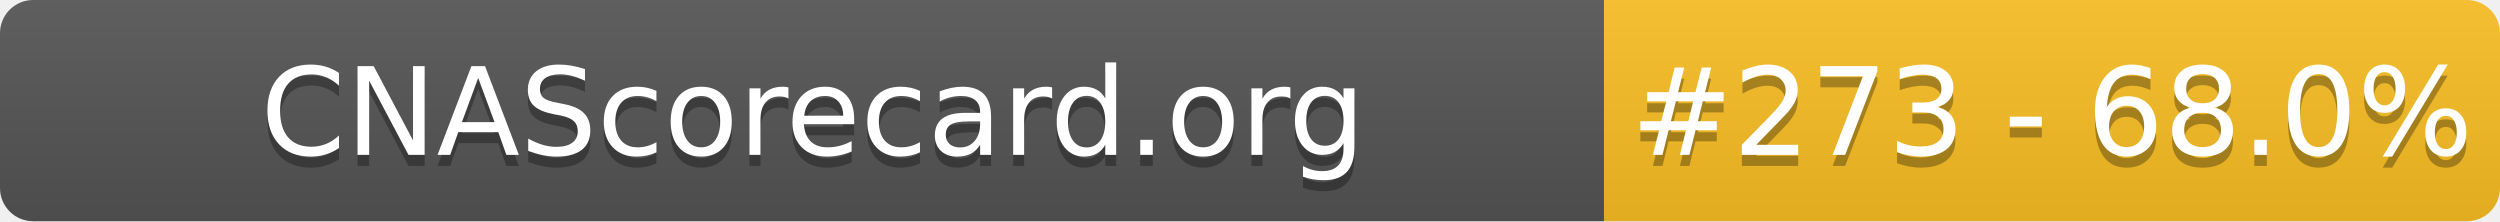
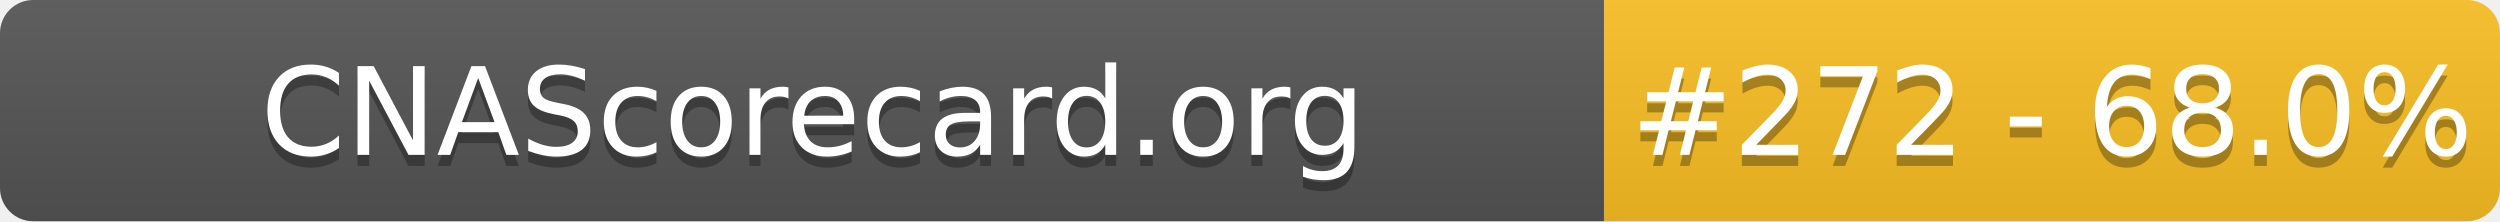
- <svg xmlns="http://www.w3.org/2000/svg" width="226" height="20" role="img" aria-label="CNAScorecard.org: #273 - 68.0%">
+ <svg xmlns="http://www.w3.org/2000/svg" width="226" height="20" role="img" aria-label="CNAScorecard.org: #272 - 68.0%">
  <linearGradient id="s" x2="0" y2="100%">
    <stop offset="0" stop-color="#bbb" stop-opacity=".1" />
    <stop offset="1" stop-opacity=".1" />
  </linearGradient>
  <clipPath id="r">
    <rect width="226" height="20" rx="3" fill="#fff" />
  </clipPath>
  <g clip-path="url(#r)">
    <rect width="145" height="20" fill="#555" />
    <rect x="145" width="81" height="20" fill="#FBBF24" />
    <rect width="226" height="20" fill="url(#s)" />
  </g>
  <g fill="#fff" text-anchor="middle" font-family="Verdana,Geneva,DejaVu Sans,sans-serif" text-rendering="geometricPrecision" font-size="110">
    <text aria-hidden="true" x="735" y="150" fill="#010101" fill-opacity=".3" transform="scale(.1)" textLength="1350">CNAScorecard.org</text>
    <text x="735" y="140" transform="scale(.1)" fill="#fff" textLength="1350">CNAScorecard.org</text>
-     <text aria-hidden="true" x="1855" y="150" fill="#010101" fill-opacity=".3" transform="scale(.1)" textLength="660">#273 - 68.0%</text>
-     <text x="1855" y="140" transform="scale(.1)" fill="#fff" textLength="660">#273 - 68.0%</text>
+     <text aria-hidden="true" x="1855" y="150" fill="#010101" fill-opacity=".3" transform="scale(.1)" textLength="660">#272 - 68.0%</text>
+     <text x="1855" y="140" transform="scale(.1)" fill="#fff" textLength="660">#272 - 68.0%</text>
  </g>
</svg>
